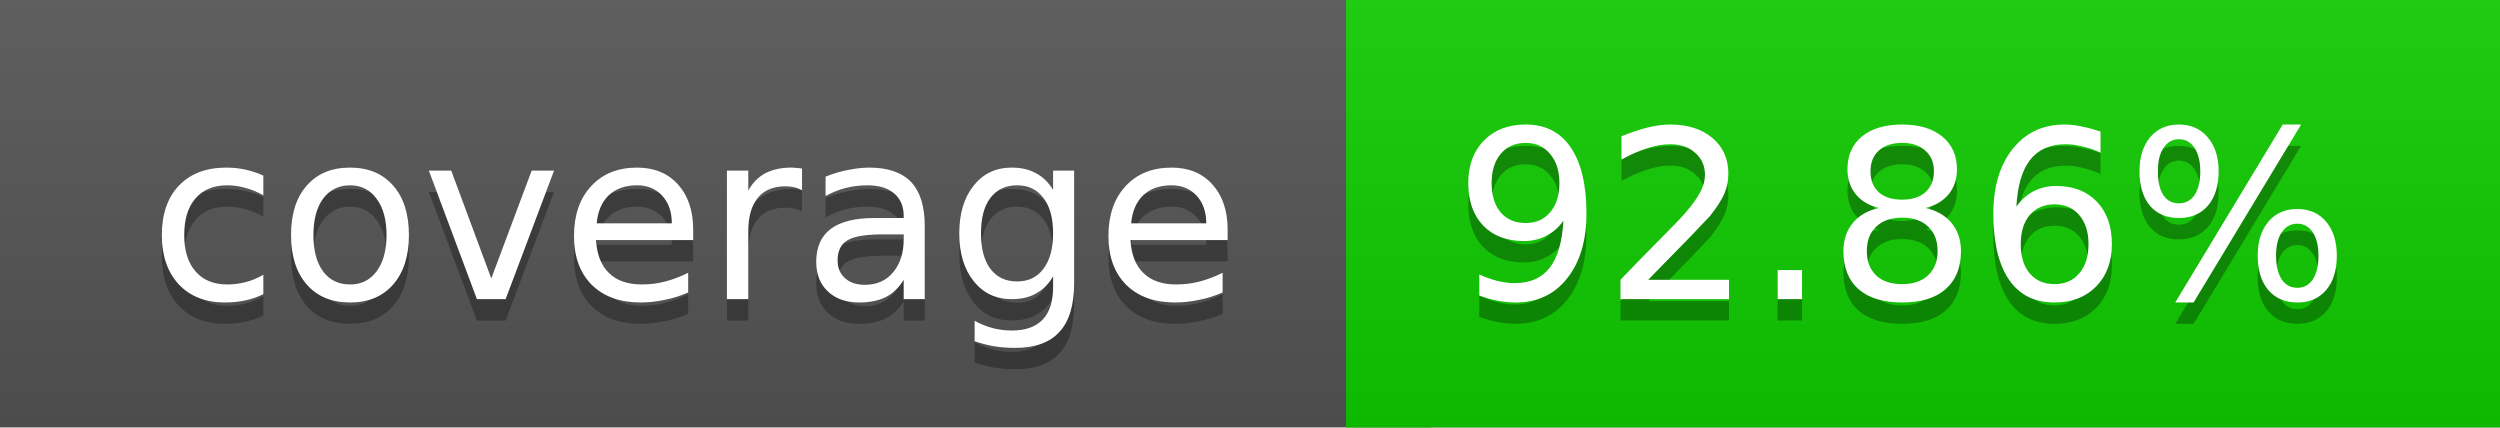
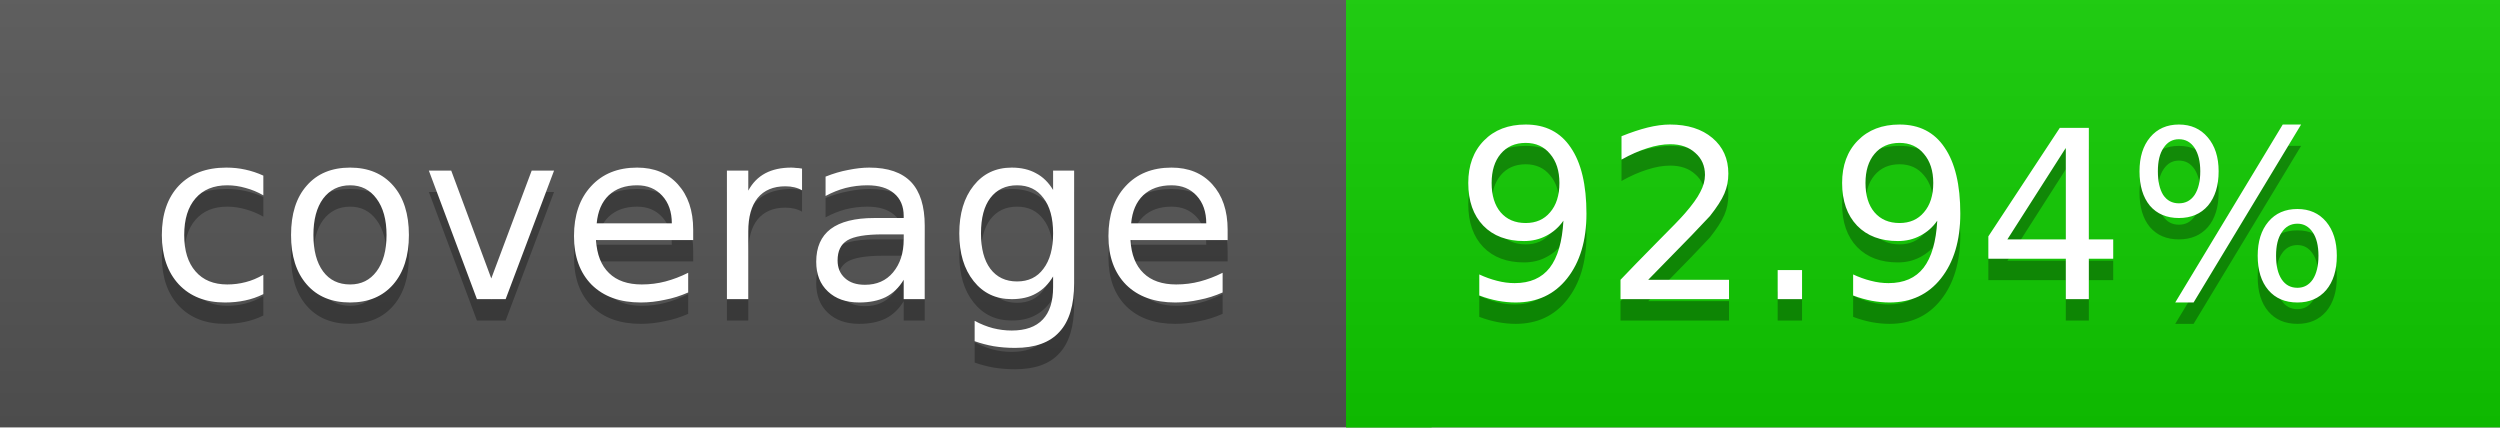
<svg xmlns="http://www.w3.org/2000/svg" width="117" height="20">
  <linearGradient id="a" x2="0" y2="100%">
    <stop offset="0" stop-color="#bbb" stop-opacity=".1" />
    <stop offset="1" stop-opacity=".1" />
  </linearGradient>
  <rect rx="0" width="117" height="20" fill="#555" />
  <rect rx="0" x="63" width="54" height="20" fill="#10cd00" />
  <path fill="#10cd00" d="M63 0h4v20h-4z" />
  <rect rx="0" width="117" height="20" fill="url(#a)" />
  <g fill="#fff" text-anchor="middle" font-family="DejaVu Sans,Verdana,Geneva,sans-serif" font-size="11">
    <text x="32.5" y="15" fill="#010101" fill-opacity=".3">coverage</text>
    <text x="32.5" y="14">coverage</text>
-     <text x="89" y="15" fill="#010101" fill-opacity=".3">92.86%</text>
-     <text x="89" y="14">92.86%</text>
+     <text x="89" y="15" fill="#010101" fill-opacity=".3">92.94%</text>
+     <text x="89" y="14">92.94%</text>
  </g>
</svg>
